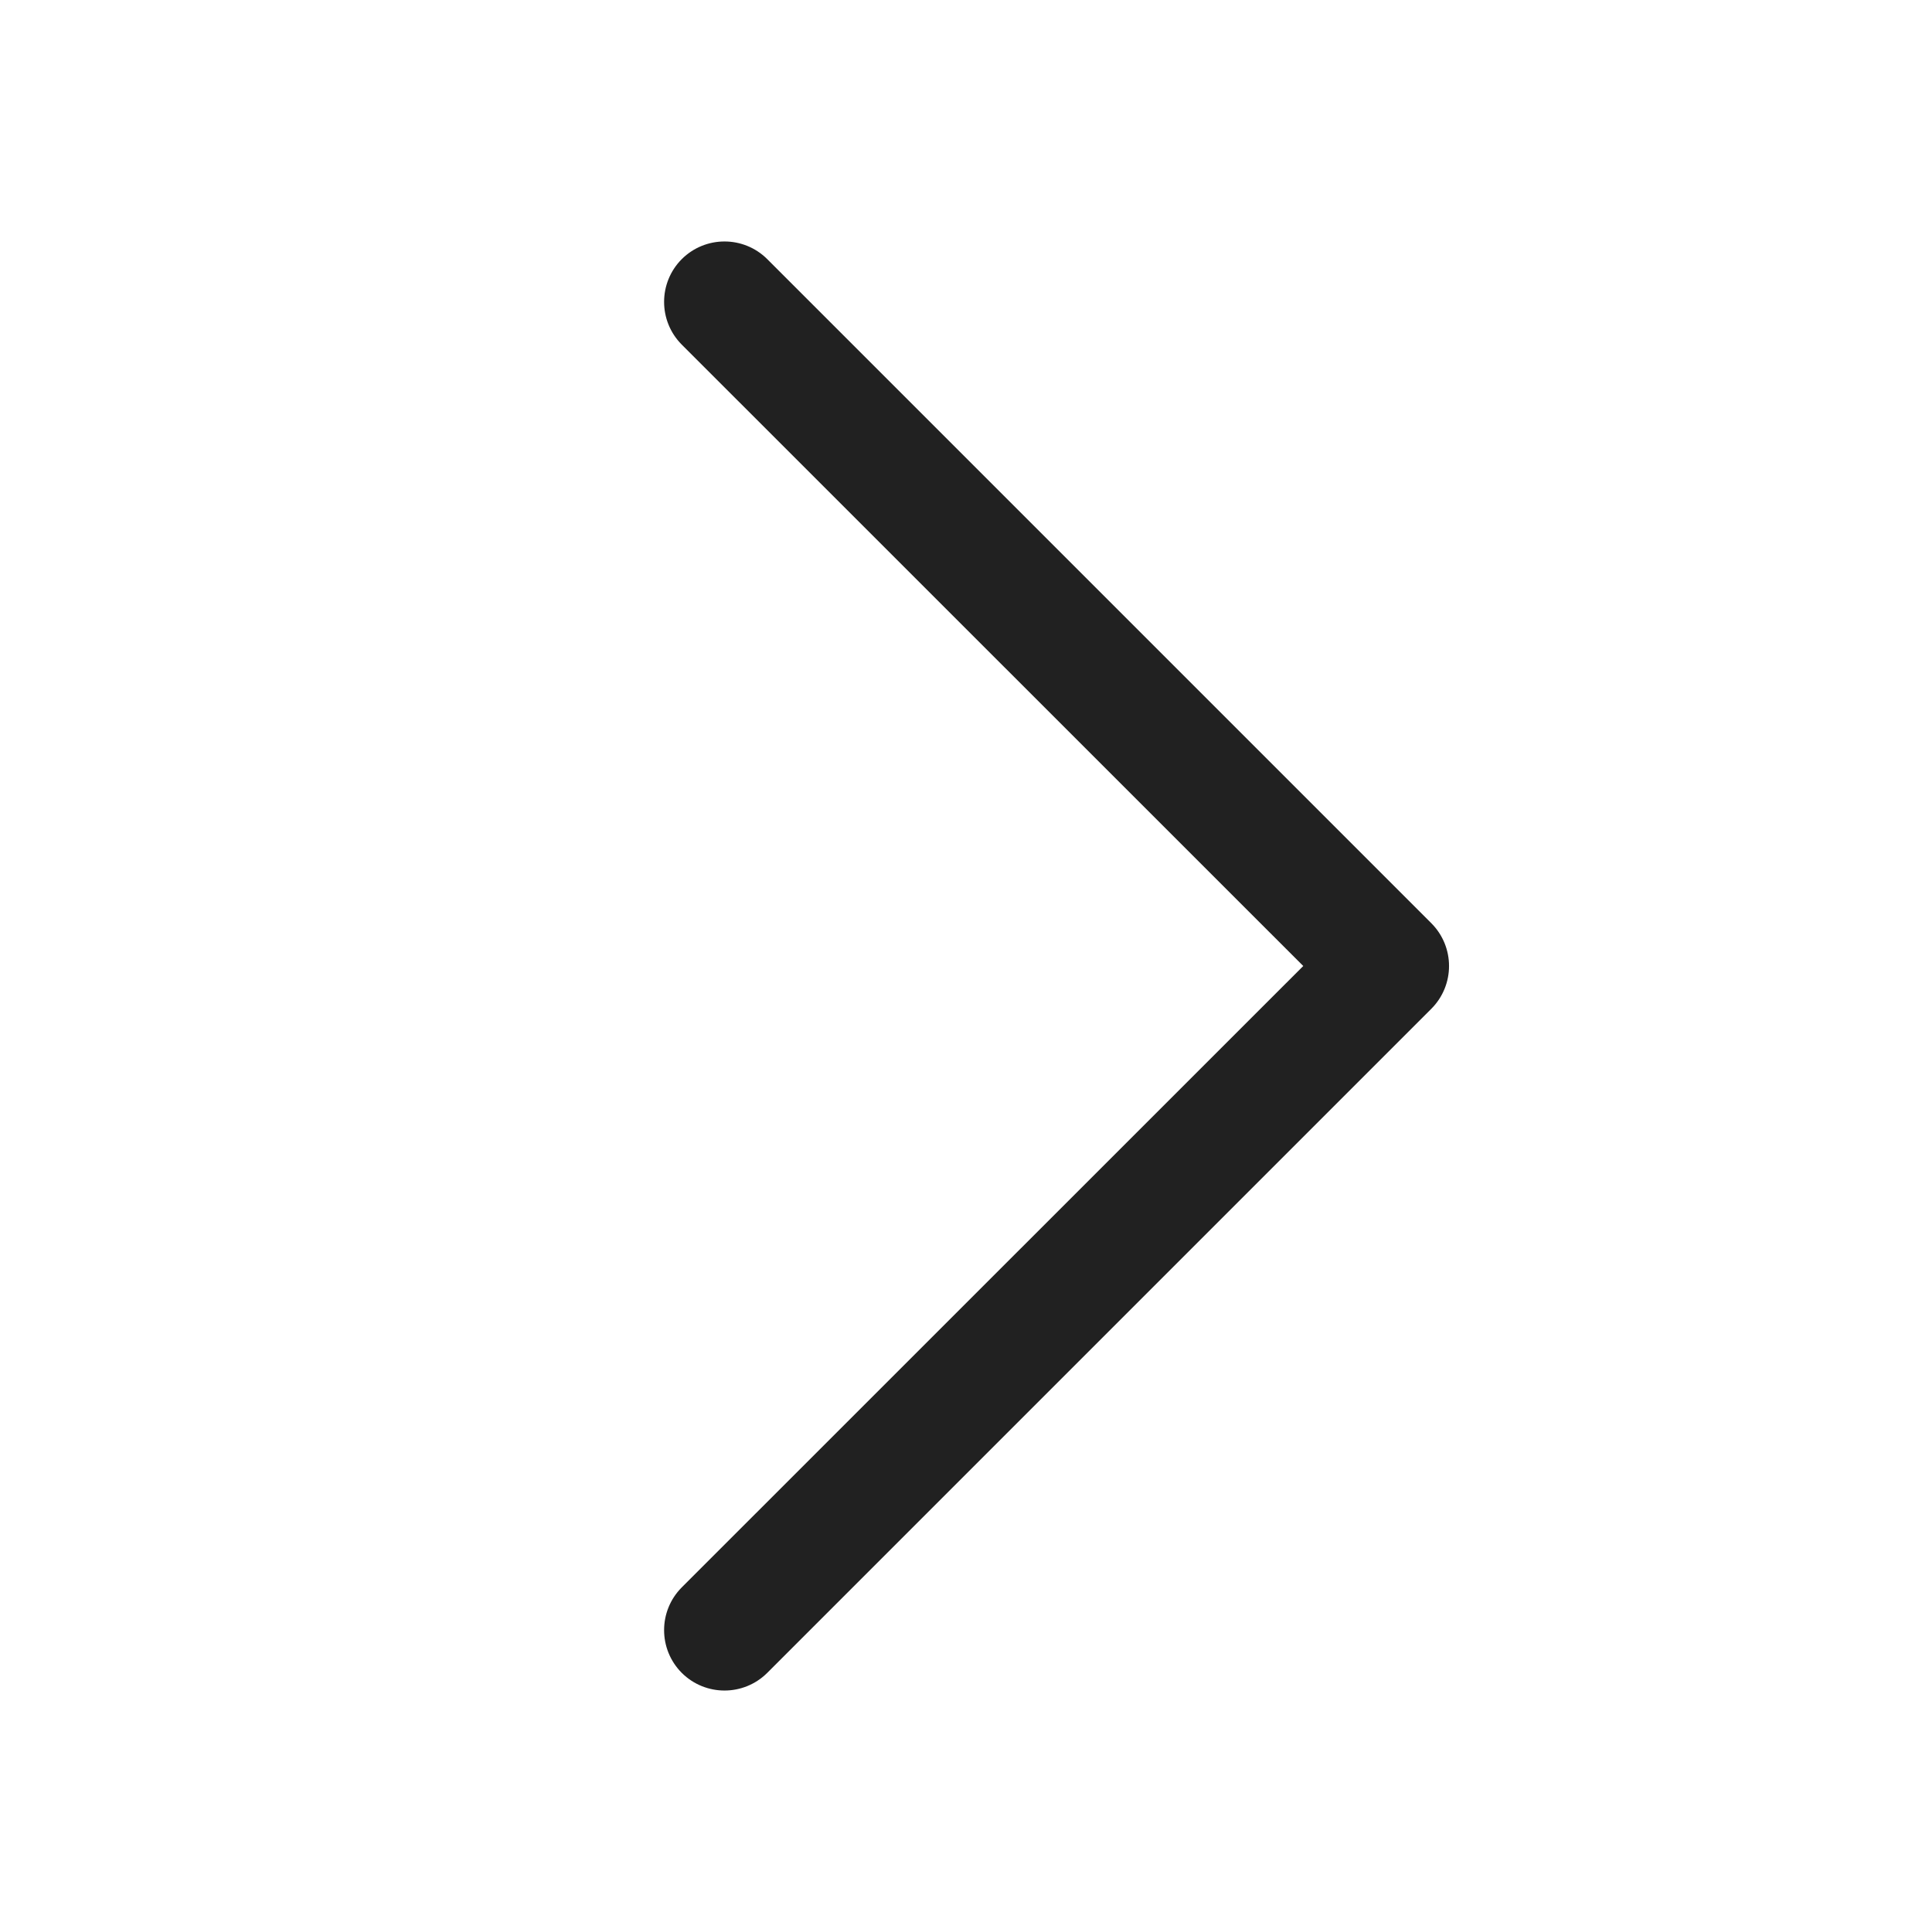
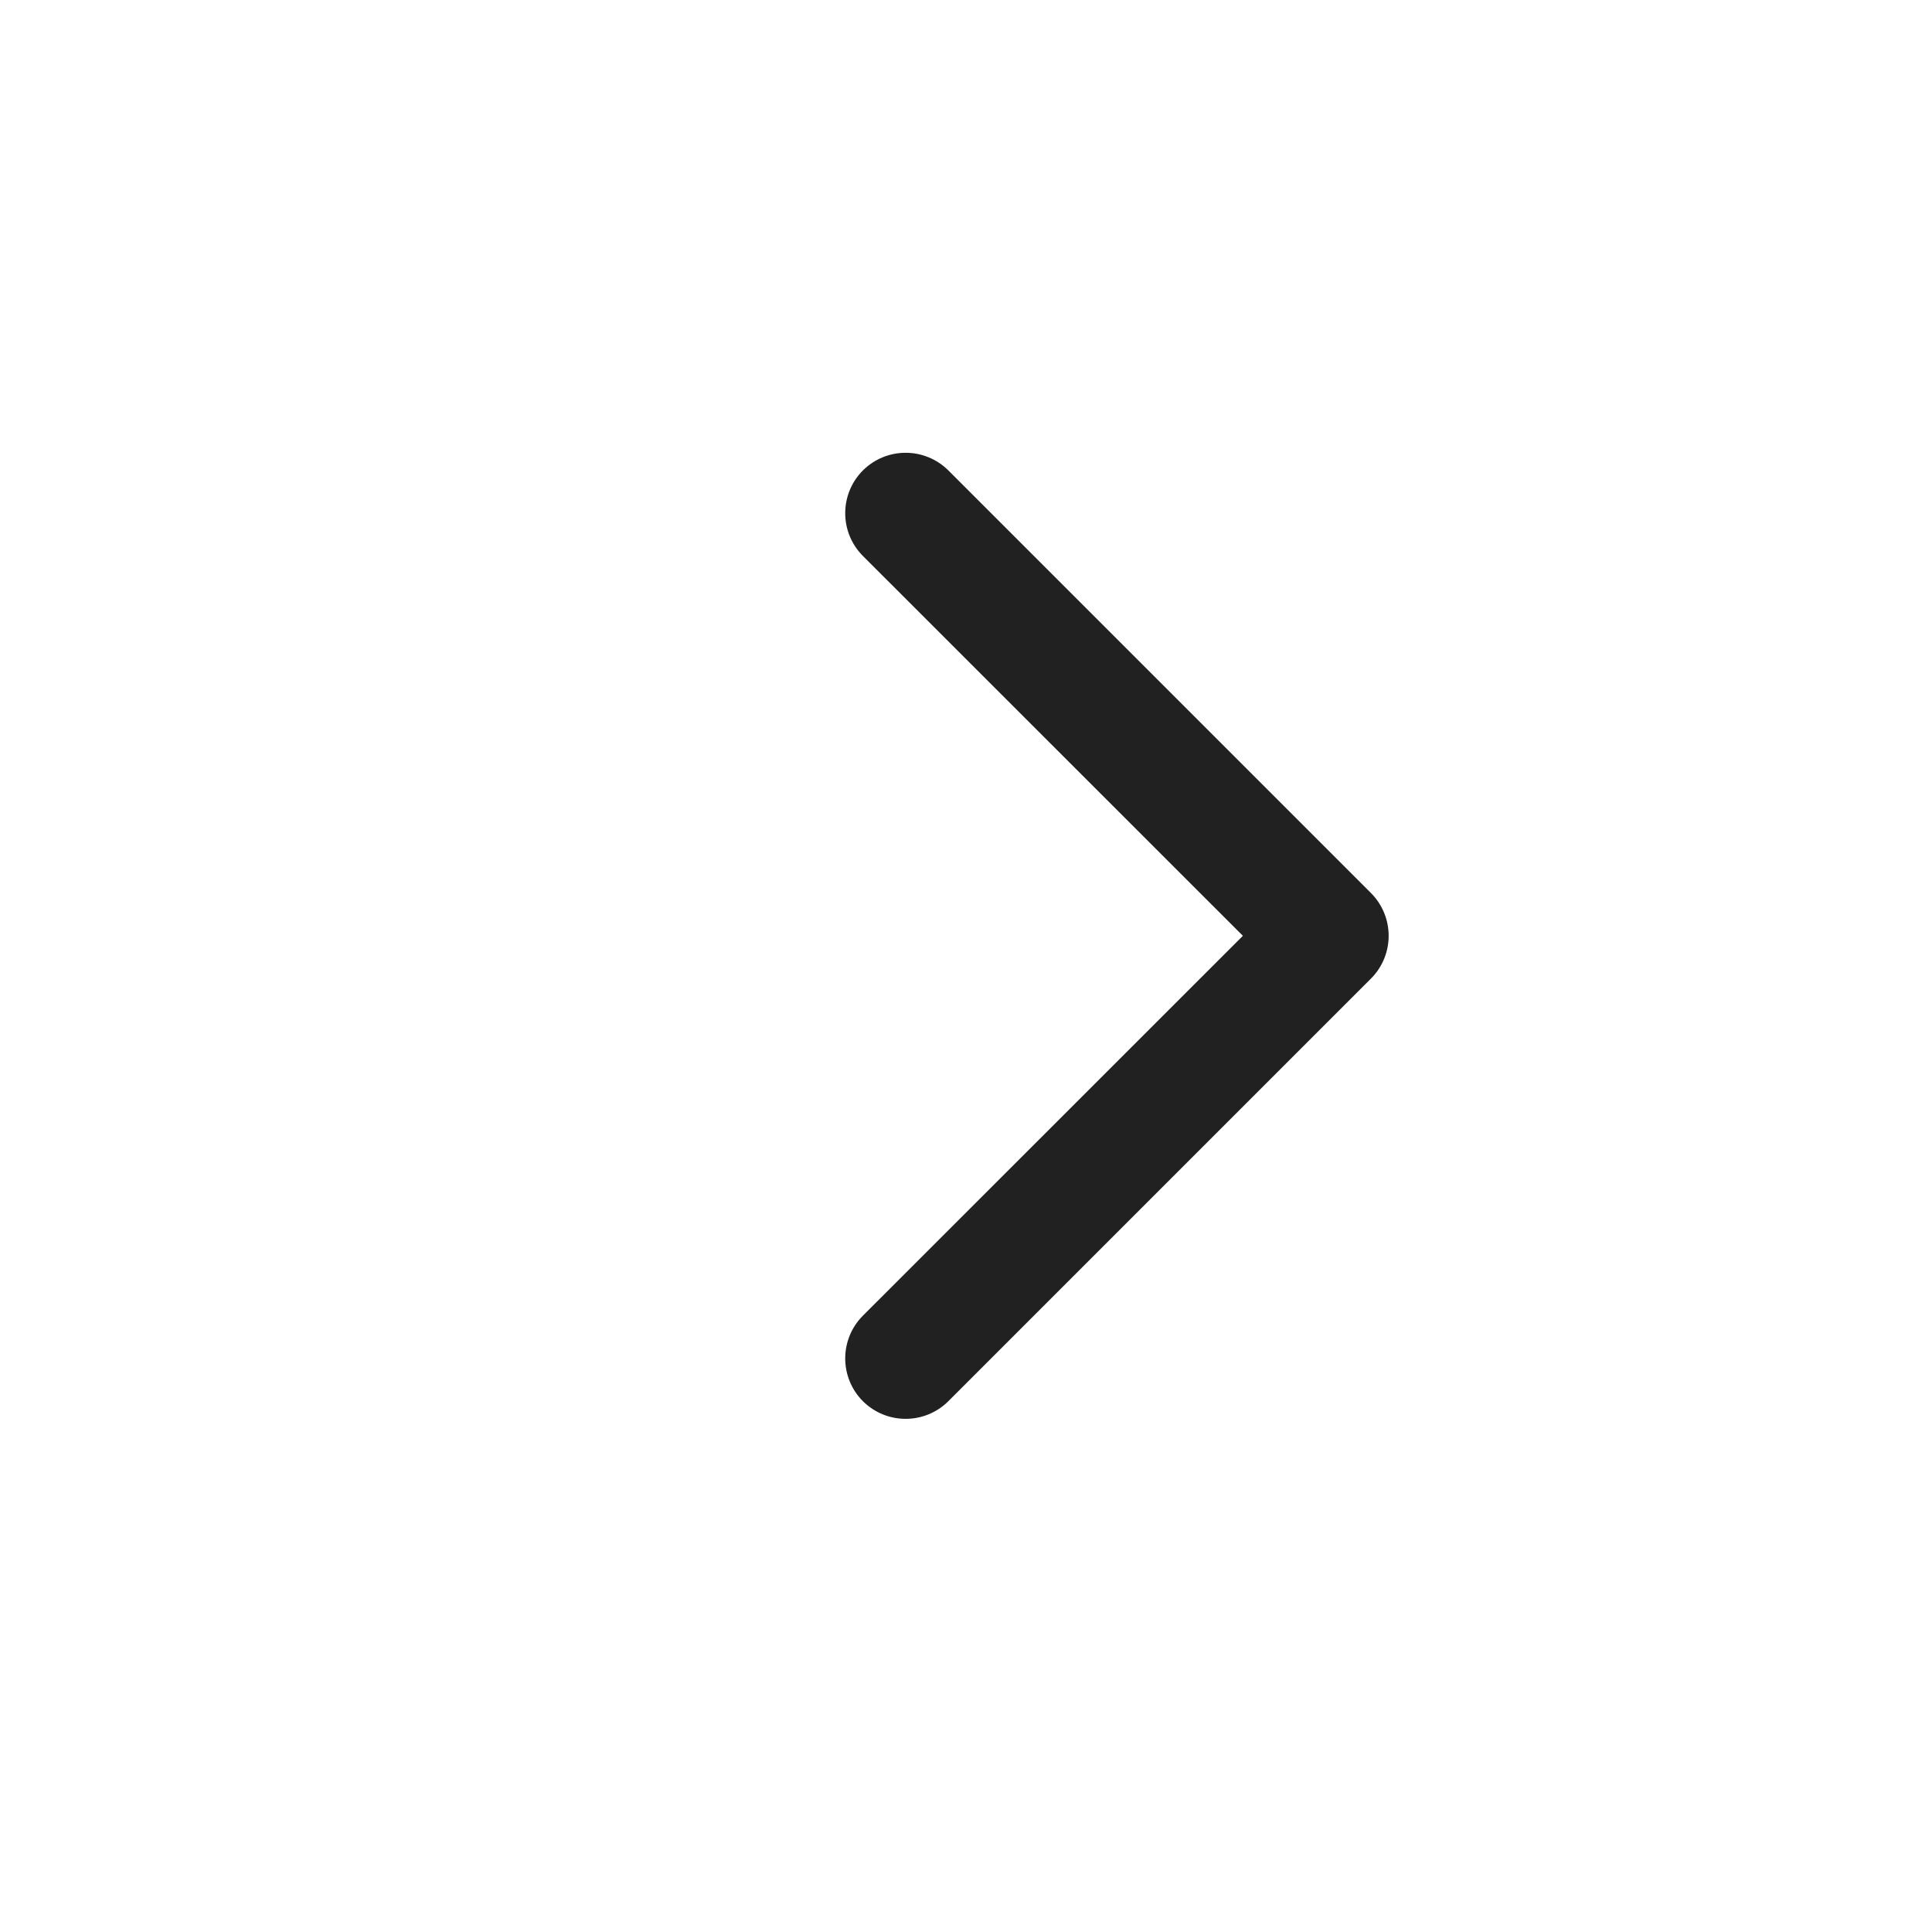
<svg xmlns="http://www.w3.org/2000/svg" width="16px" height="16px" viewBox="0 0 16 16" version="1.1">
  <g id="🔍-System-Icons" stroke="none" stroke-width="1" fill="none" fill-rule="evenodd">
    <g id="ic_fluent_chevron_right_16_regular" fill="#212121" fill-rule="nonzero">
-       <path d="M5.646,2.146 C5.842,1.951 6.158,1.951 6.354,2.146 L11.854,7.646 C12.049,7.842 12.049,8.158 11.854,8.354 L6.354,13.854 C6.158,14.049 5.842,14.049 5.646,13.854 C5.451,13.658 5.451,13.342 5.646,13.146 L10.793,8 L5.646,2.854 C5.451,2.658 5.451,2.342 5.646,2.146 Z" id="🎨-Color" />
+       <path d="M7.146,3.896 C6.951,4.092 6.951,4.408 7.146,4.604 L10.293,7.75 L7.146,10.896 C6.951,11.092 6.951,11.408 7.146,11.604 C7.342,11.799 7.658,11.799 7.854,11.604 L11.354,8.104 C11.549,7.908 11.549,7.592 11.354,7.396 L7.854,3.896 C7.658,3.701 7.342,3.701 7.146,3.896 Z" id="🎨-Color" />
    </g>
  </g>
</svg>
